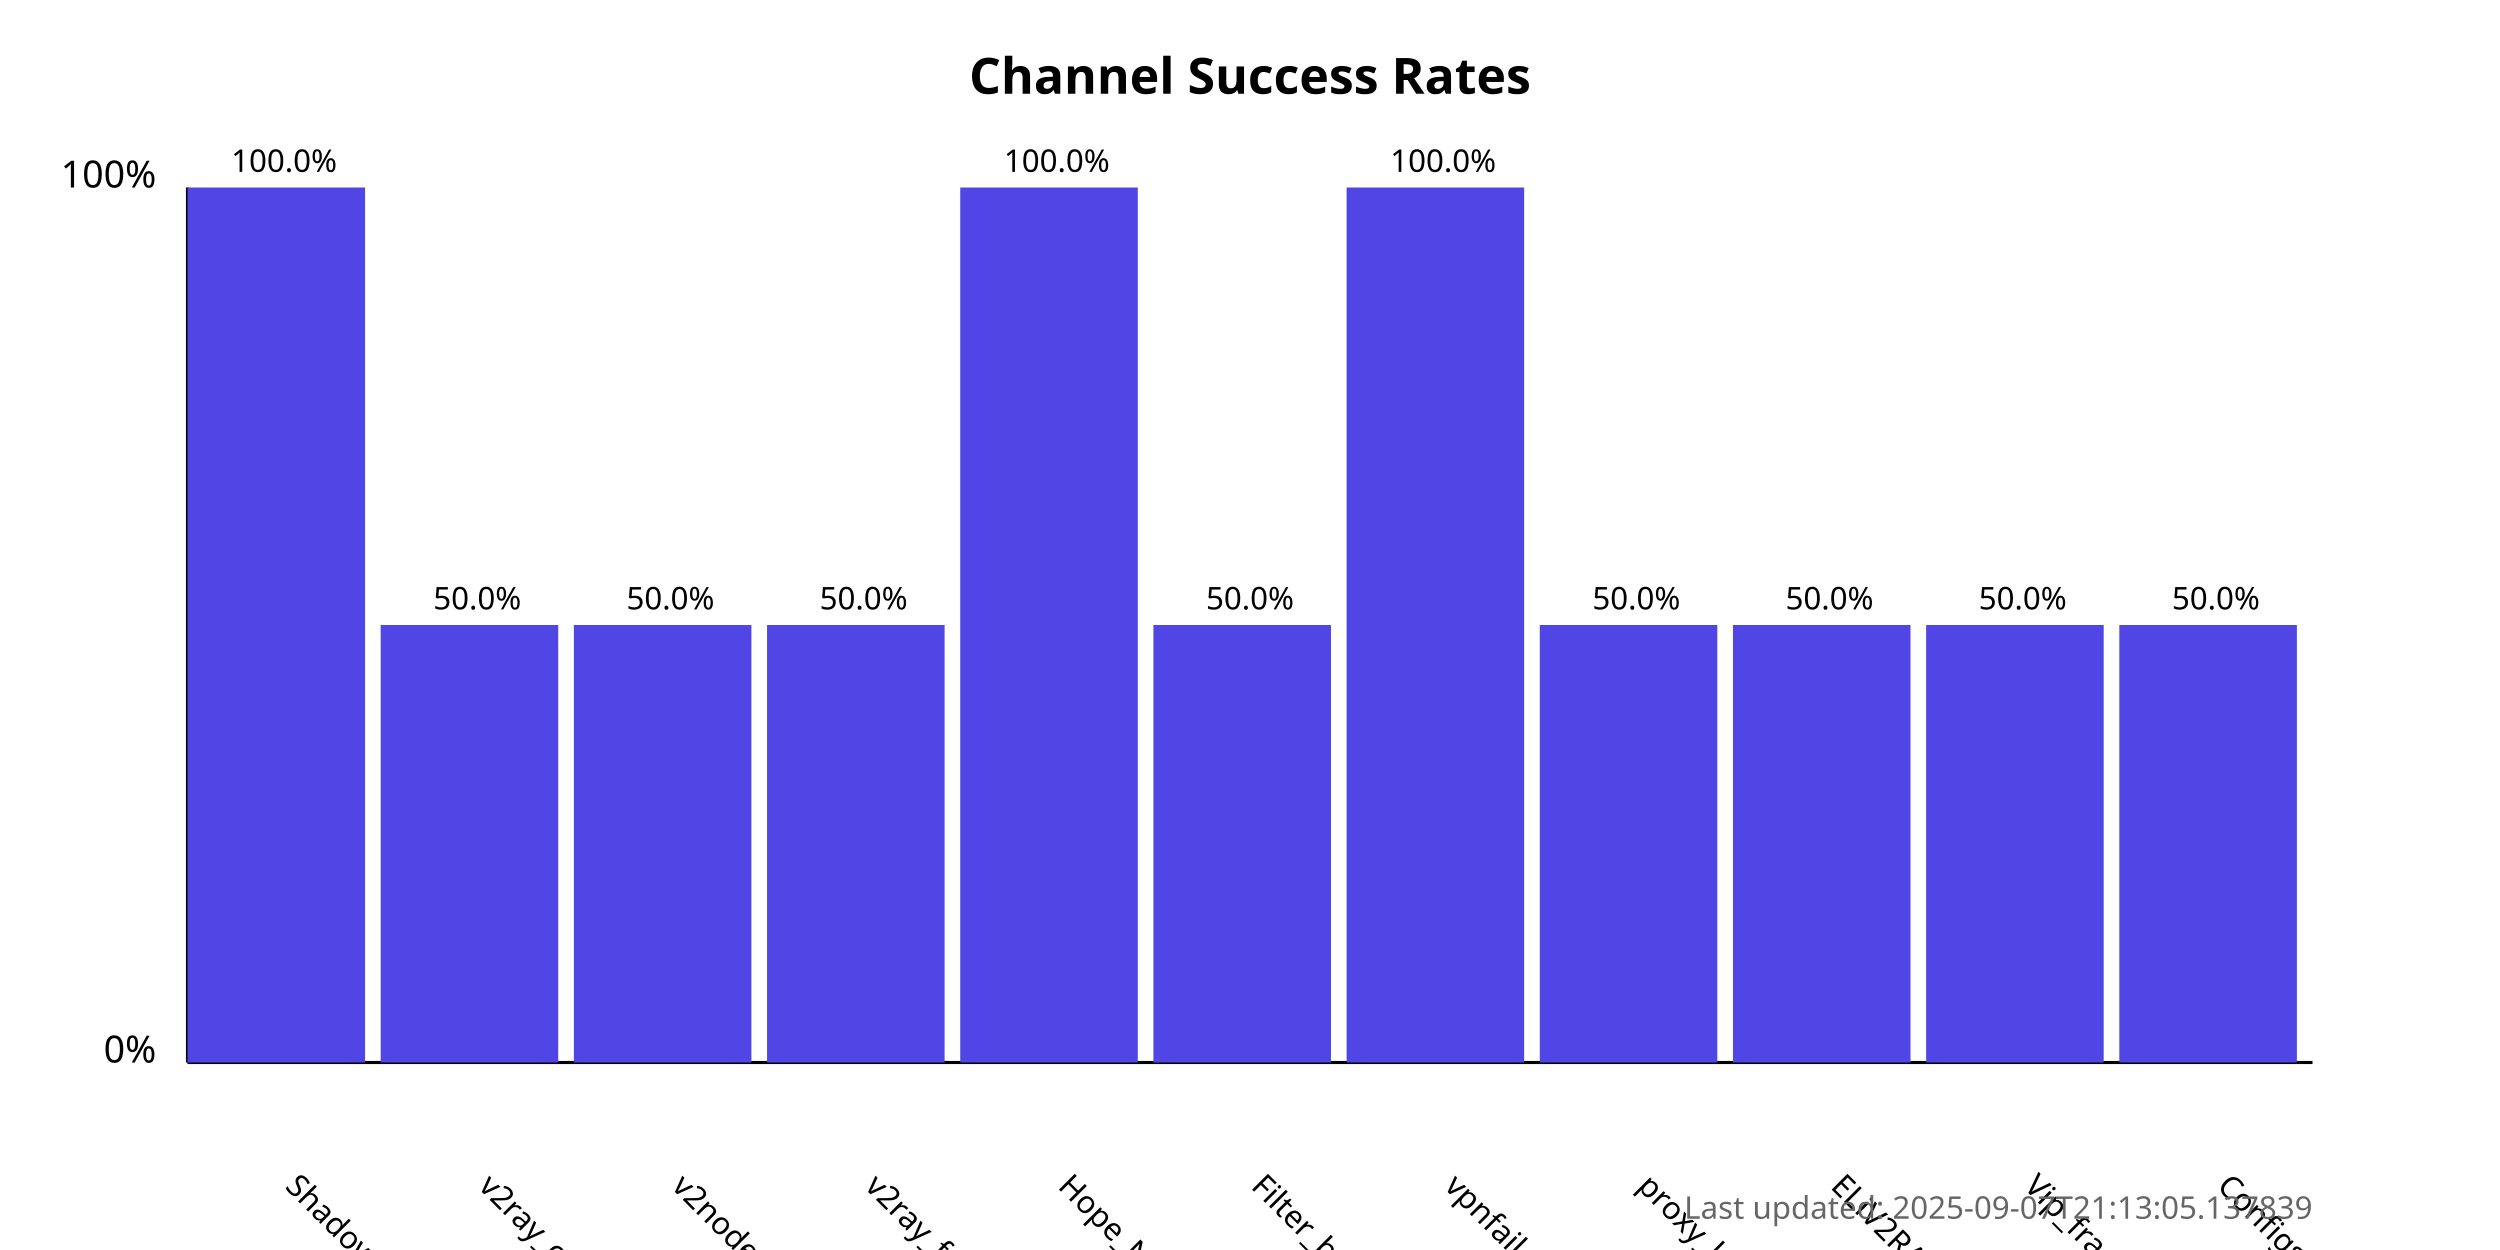
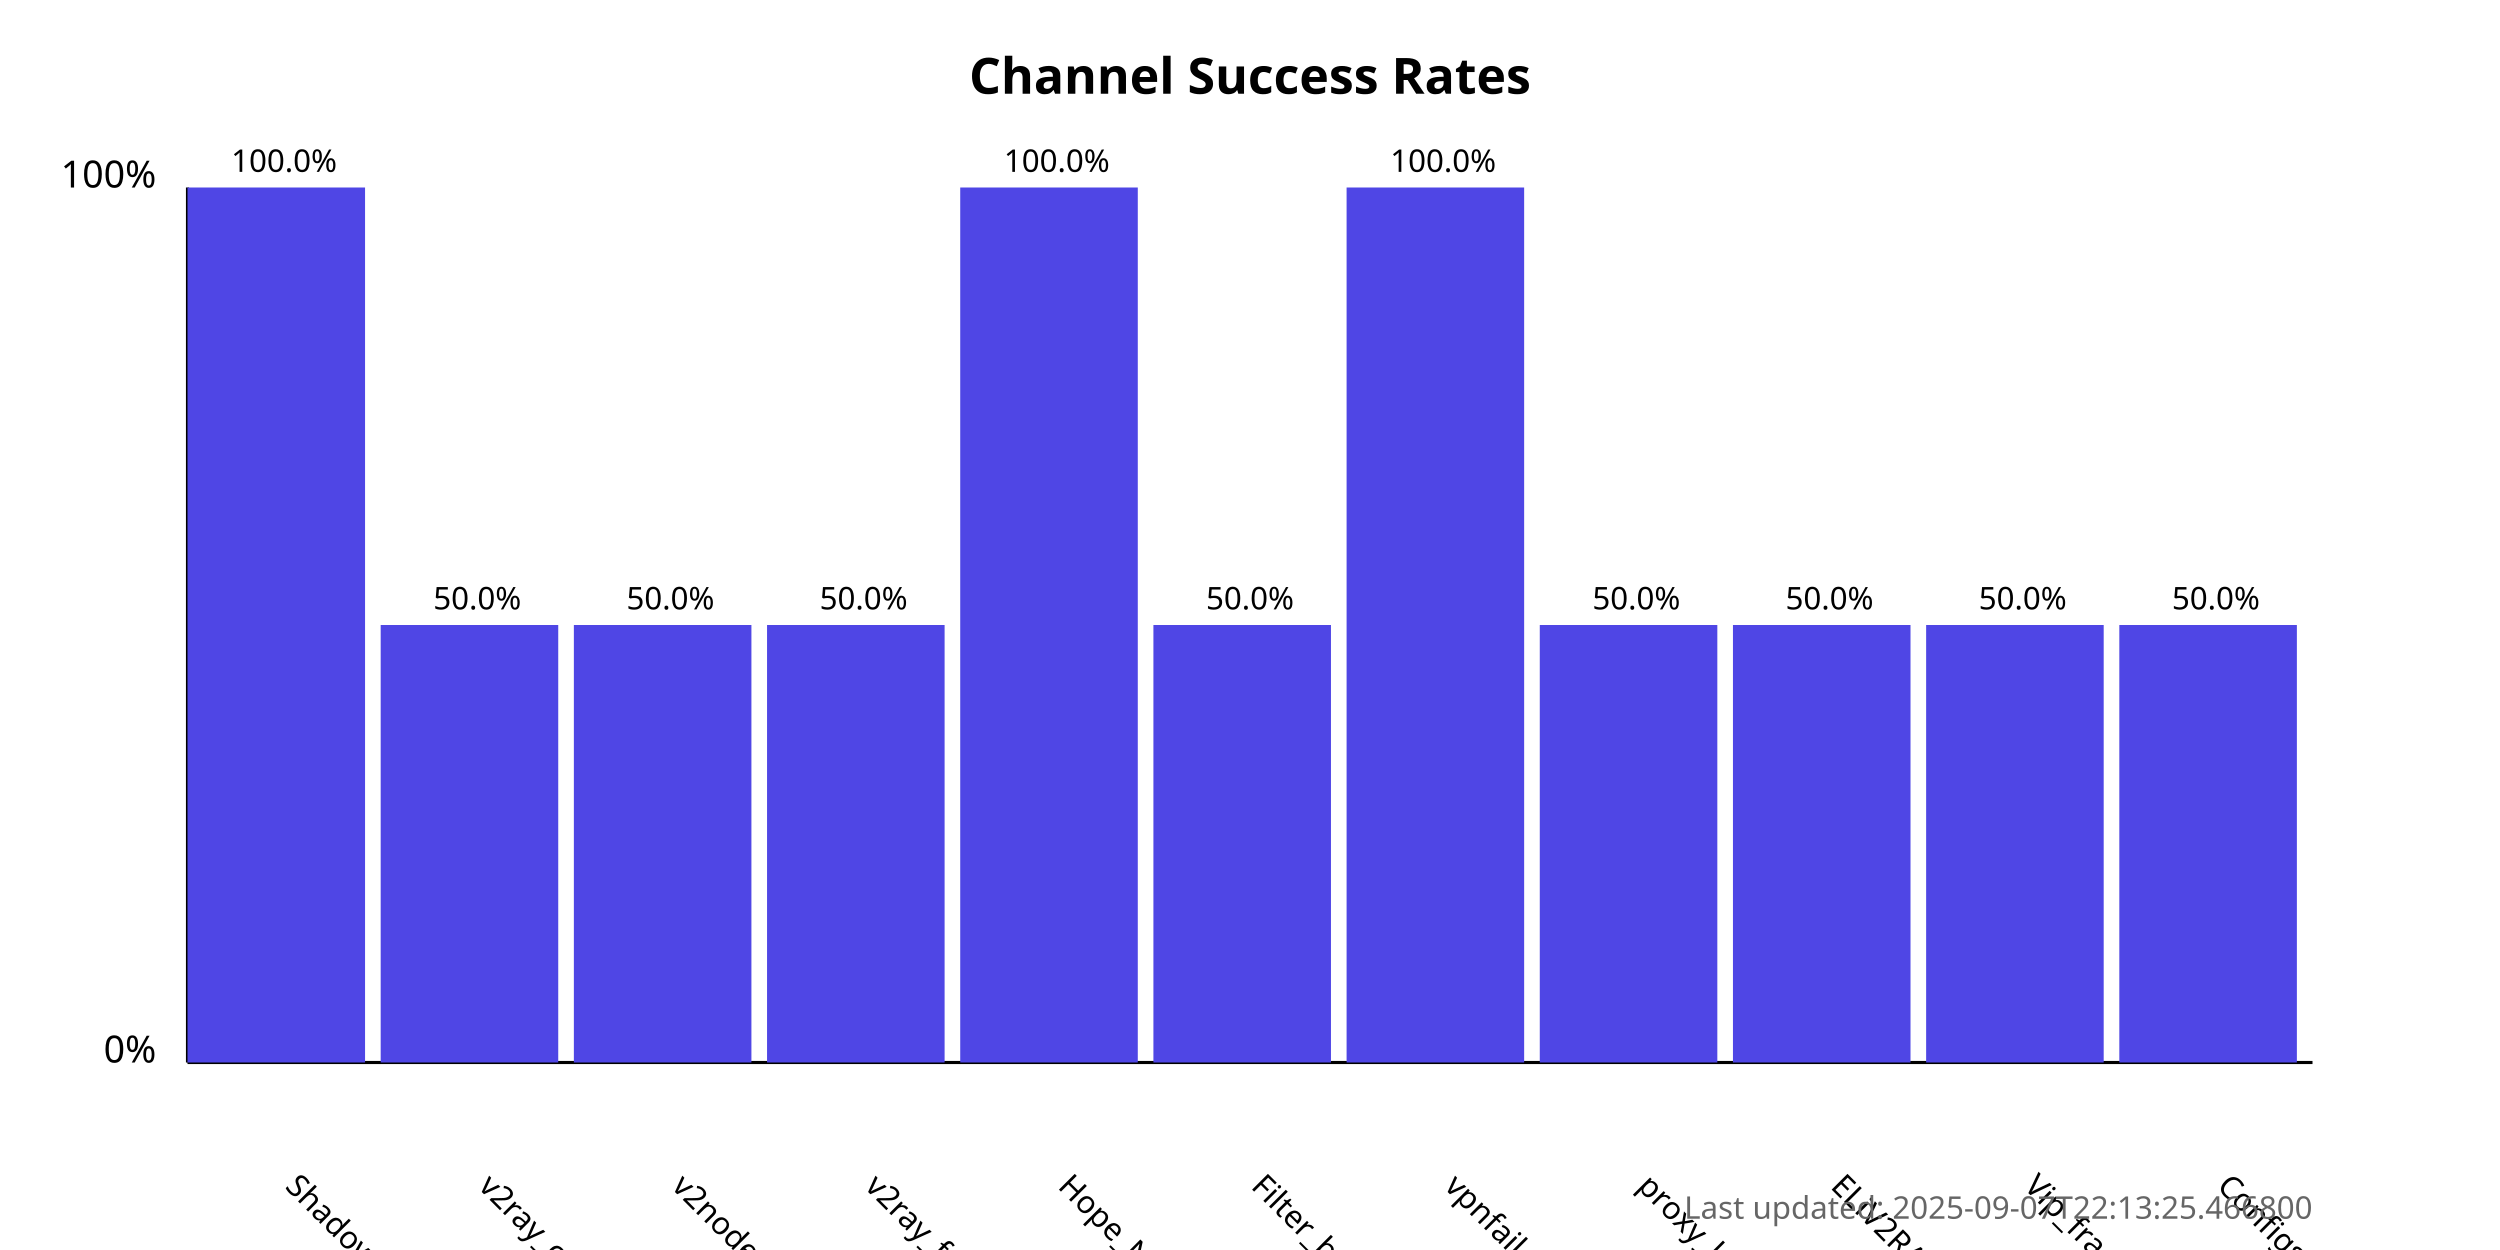
<svg xmlns="http://www.w3.org/2000/svg" width="800" height="400">
  <style>
            .chart-title { font: bold 16px sans-serif; }
            .axis-label { font: 12px sans-serif; }
            .tick-label { font: 10px sans-serif; }
            .bar { fill: #4f46e5; }
            .bar:hover { fill: #6366f1; }
            .timestamp { font: 10px sans-serif; fill: #666; }
        </style>
  <text x="400.0" y="30" text-anchor="middle" class="chart-title">
            Channel Success Rates
        </text>
  <line x1="60" y1="340" x2="60" y2="60" stroke="black" stroke-width="1" />
  <line x1="60" y1="340" x2="740" y2="340" stroke="black" stroke-width="1" />
  <text x="50" y="340" text-anchor="end" class="axis-label">0%</text>
  <text x="50" y="60" text-anchor="end" class="axis-label">100%</text>
  <g>
    <rect x="60" y="60.0" width="56.818" height="280.0" class="bar" />
    <text x="90.909" y="380" transform="rotate(45, 90.90909, 380)" text-anchor="start" class="tick-label">
                ShadowProxy66
            </text>
    <text x="90.909" y="55.0" text-anchor="middle" class="tick-label">
                100.0%
            </text>
  </g>
  <g>
    <rect x="121.818" y="200.0" width="56.818" height="140.0" class="bar" />
    <text x="152.727" y="380" transform="rotate(45, 152.7273, 380)" text-anchor="start" class="tick-label">
                v2ray_configs_pool
            </text>
    <text x="152.727" y="195.0" text-anchor="middle" class="tick-label">
                50.0%
            </text>
  </g>
  <g>
    <rect x="183.636" y="200.0" width="56.818" height="140.0" class="bar" />
    <text x="214.545" y="380" transform="rotate(45, 214.5455, 380)" text-anchor="start" class="tick-label">
                v2nodes
            </text>
    <text x="214.545" y="195.0" text-anchor="middle" class="tick-label">
                50.0%
            </text>
  </g>
  <g>
    <rect x="245.455" y="200.0" width="56.818" height="140.0" class="bar" />
    <text x="276.364" y="380" transform="rotate(45, 276.3636, 380)" text-anchor="start" class="tick-label">
                v2ray_free_conf
            </text>
    <text x="276.364" y="195.0" text-anchor="middle" class="tick-label">
                50.0%
            </text>
  </g>
  <g>
    <rect x="307.273" y="60.0" width="56.818" height="280.0" class="bar" />
    <text x="338.182" y="380" transform="rotate(45, 338.1818, 380)" text-anchor="start" class="tick-label">
                Hope_Net
            </text>
    <text x="338.182" y="55.0" text-anchor="middle" class="tick-label">
                100.0%
            </text>
  </g>
  <g>
    <rect x="369.091" y="200.0" width="56.818" height="140.0" class="bar" />
    <text x="400.0" y="380" transform="rotate(45, 400.0, 380)" text-anchor="start" class="tick-label">
                Filter_breaker
            </text>
    <text x="400.0" y="195.0" text-anchor="middle" class="tick-label">
                50.0%
            </text>
  </g>
  <g>
    <rect x="430.909" y="60.0" width="56.818" height="280.0" class="bar" />
    <text x="461.818" y="380" transform="rotate(45, 461.8182, 380)" text-anchor="start" class="tick-label">
                vpnfail_vless
            </text>
    <text x="461.818" y="55.0" text-anchor="middle" class="tick-label">
                100.0%
            </text>
  </g>
  <g>
    <rect x="492.727" y="200.0" width="56.818" height="140.0" class="bar" />
    <text x="523.636" y="380" transform="rotate(45, 523.6364, 380)" text-anchor="start" class="tick-label">
                proxy_kafee
            </text>
    <text x="523.636" y="195.0" text-anchor="middle" class="tick-label">
                50.0%
            </text>
  </g>
  <g>
    <rect x="554.545" y="200.0" width="56.818" height="140.0" class="bar" />
    <text x="585.455" y="380" transform="rotate(45, 585.4545, 380)" text-anchor="start" class="tick-label">
                ELiV2RAY
            </text>
    <text x="585.455" y="195.0" text-anchor="middle" class="tick-label">
                50.0%
            </text>
  </g>
  <g>
    <rect x="616.364" y="200.0" width="56.818" height="140.0" class="bar" />
    <text x="647.273" y="380" transform="rotate(45, 647.2727, 380)" text-anchor="start" class="tick-label">
                Vip_fragment_v2ray
            </text>
    <text x="647.273" y="195.0" text-anchor="middle" class="tick-label">
                50.0%
            </text>
  </g>
  <g>
    <rect x="678.182" y="200.0" width="56.818" height="140.0" class="bar" />
    <text x="709.091" y="380" transform="rotate(45, 709.0909, 380)" text-anchor="start" class="tick-label">
                ConfigsHubPlus
            </text>
    <text x="709.091" y="195.0" text-anchor="middle" class="tick-label">
                50.0%
            </text>
  </g>
  <text x="740" y="390" text-anchor="end" class="timestamp">
-             Last updated: 2025-09-07T21:13:05.137839
+             Last updated: 2025-09-07T22:13:25.466800
        </text>
</svg>
